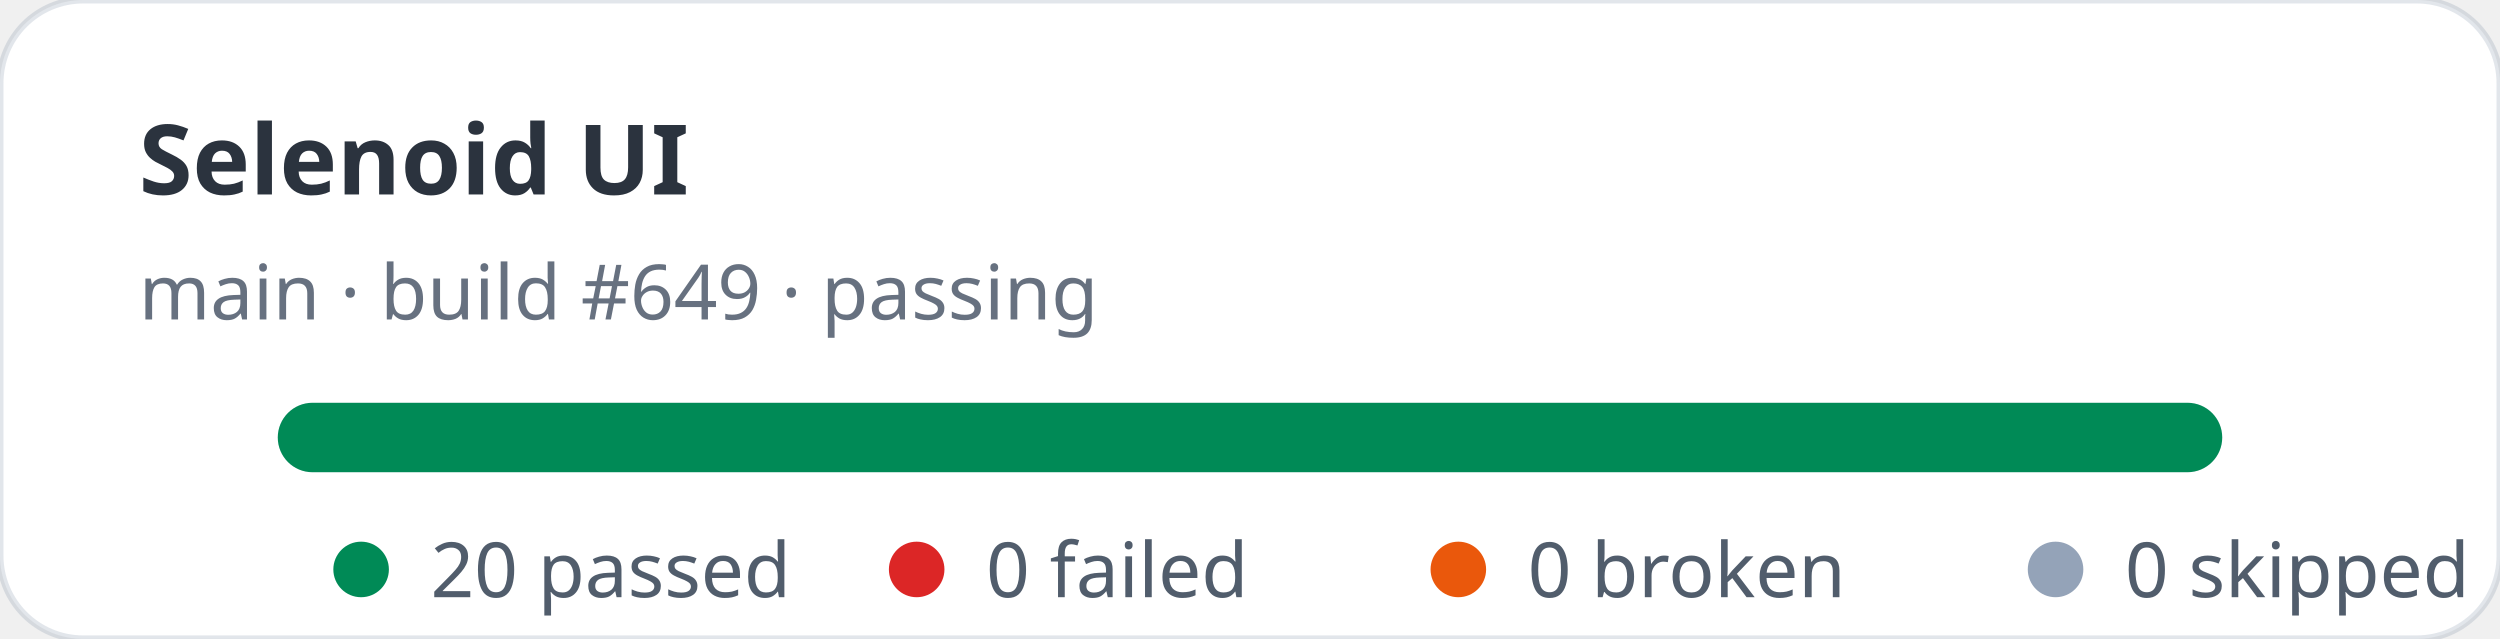
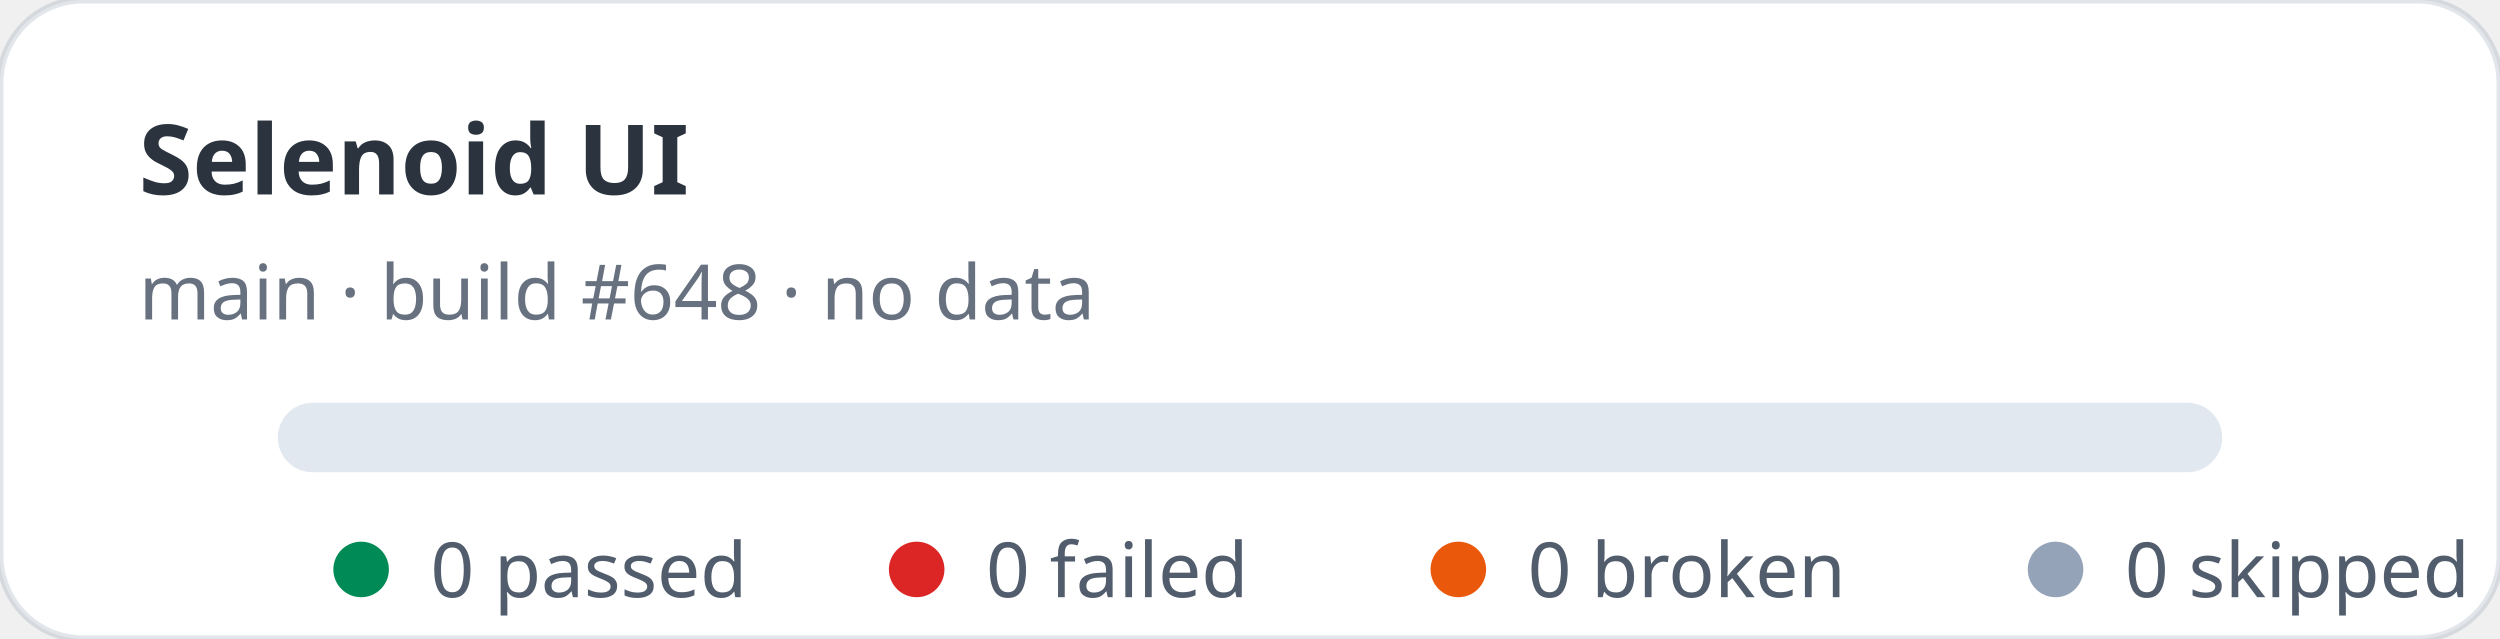
- <svg xmlns="http://www.w3.org/2000/svg" width="360" height="92" viewBox="0 0 360 92" role="img" aria-label="Selenoid UI stats: 20 passed, 0 failed">
+ <svg xmlns="http://www.w3.org/2000/svg" width="360" height="92" viewBox="0 0 360 92" role="img" aria-label="Selenoid UI stats: 0 passed, 0 failed">
  <rect width="360" height="92" rx="12" fill="#ffffff" stroke="rgba(11,48,86,0.12)" />
  <text x="20" y="28" fill="rgba(1,10,24,0.83)" font-family="ui-sans-serif,system-ui,sans-serif" font-size="14" font-weight="700">Selenoid UI</text>
-   <text x="20" y="46" fill="rgba(2,19,44,0.6)" font-family="ui-sans-serif,system-ui,sans-serif" font-size="11">main · build #649 · passing</text>
+   <text x="20" y="46" fill="rgba(2,19,44,0.6)" font-family="ui-sans-serif,system-ui,sans-serif" font-size="11">main · build #648 · no data</text>
  <rect x="40" y="58" width="280" height="10" rx="5" fill="#e2e8f0" />
-   <rect x="40" y="58" width="280" height="10" rx="5" fill="#008a56" />
  <g font-family="ui-sans-serif,system-ui,sans-serif" font-size="11" fill="rgba(1,18,40,0.68)">
    <circle cx="52" cy="82" r="4" fill="#008a56" />
-     <text x="62" y="86">20 passed</text>
+     <text x="62" y="86">0 passed</text>
    <circle cx="132" cy="82" r="4" fill="#dc2626" />
    <text x="142" y="86">0 failed</text>
    <circle cx="210" cy="82" r="4" fill="#ea580c" />
    <text x="220" y="86">0 broken</text>
    <circle cx="296" cy="82" r="4" fill="#94a3b8" />
    <text x="306" y="86">0 skipped</text>
  </g>
</svg>
